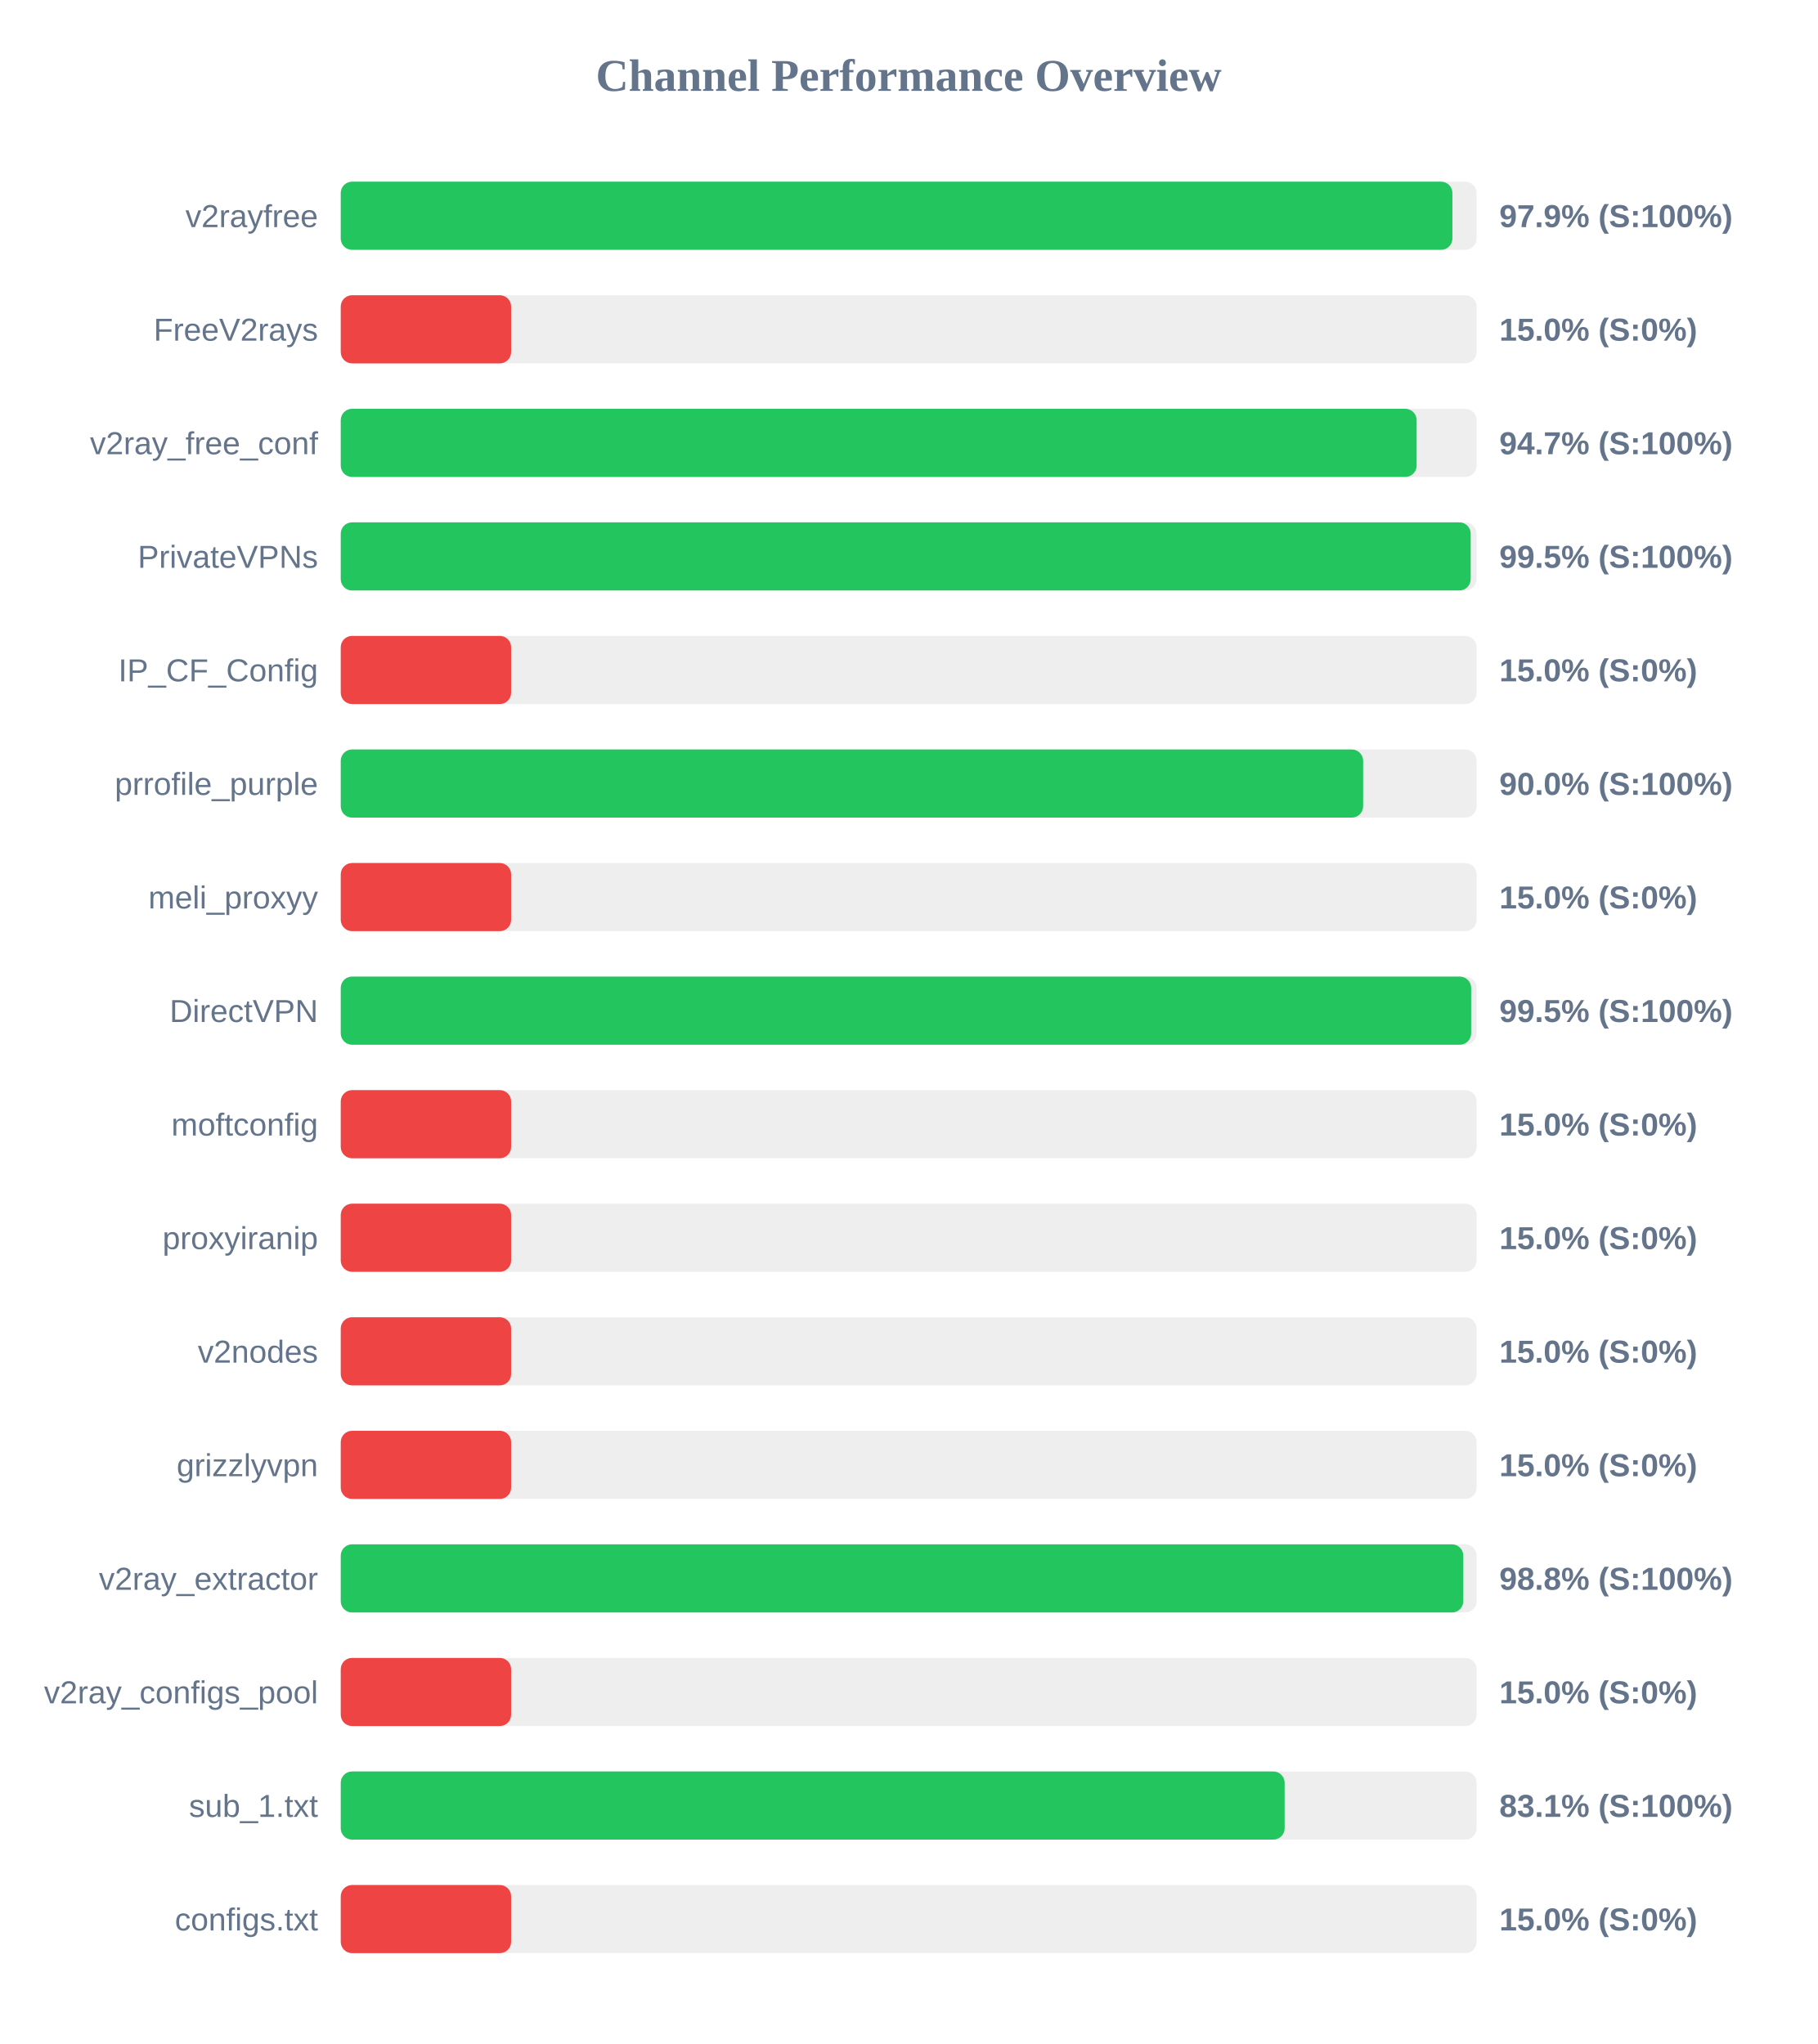
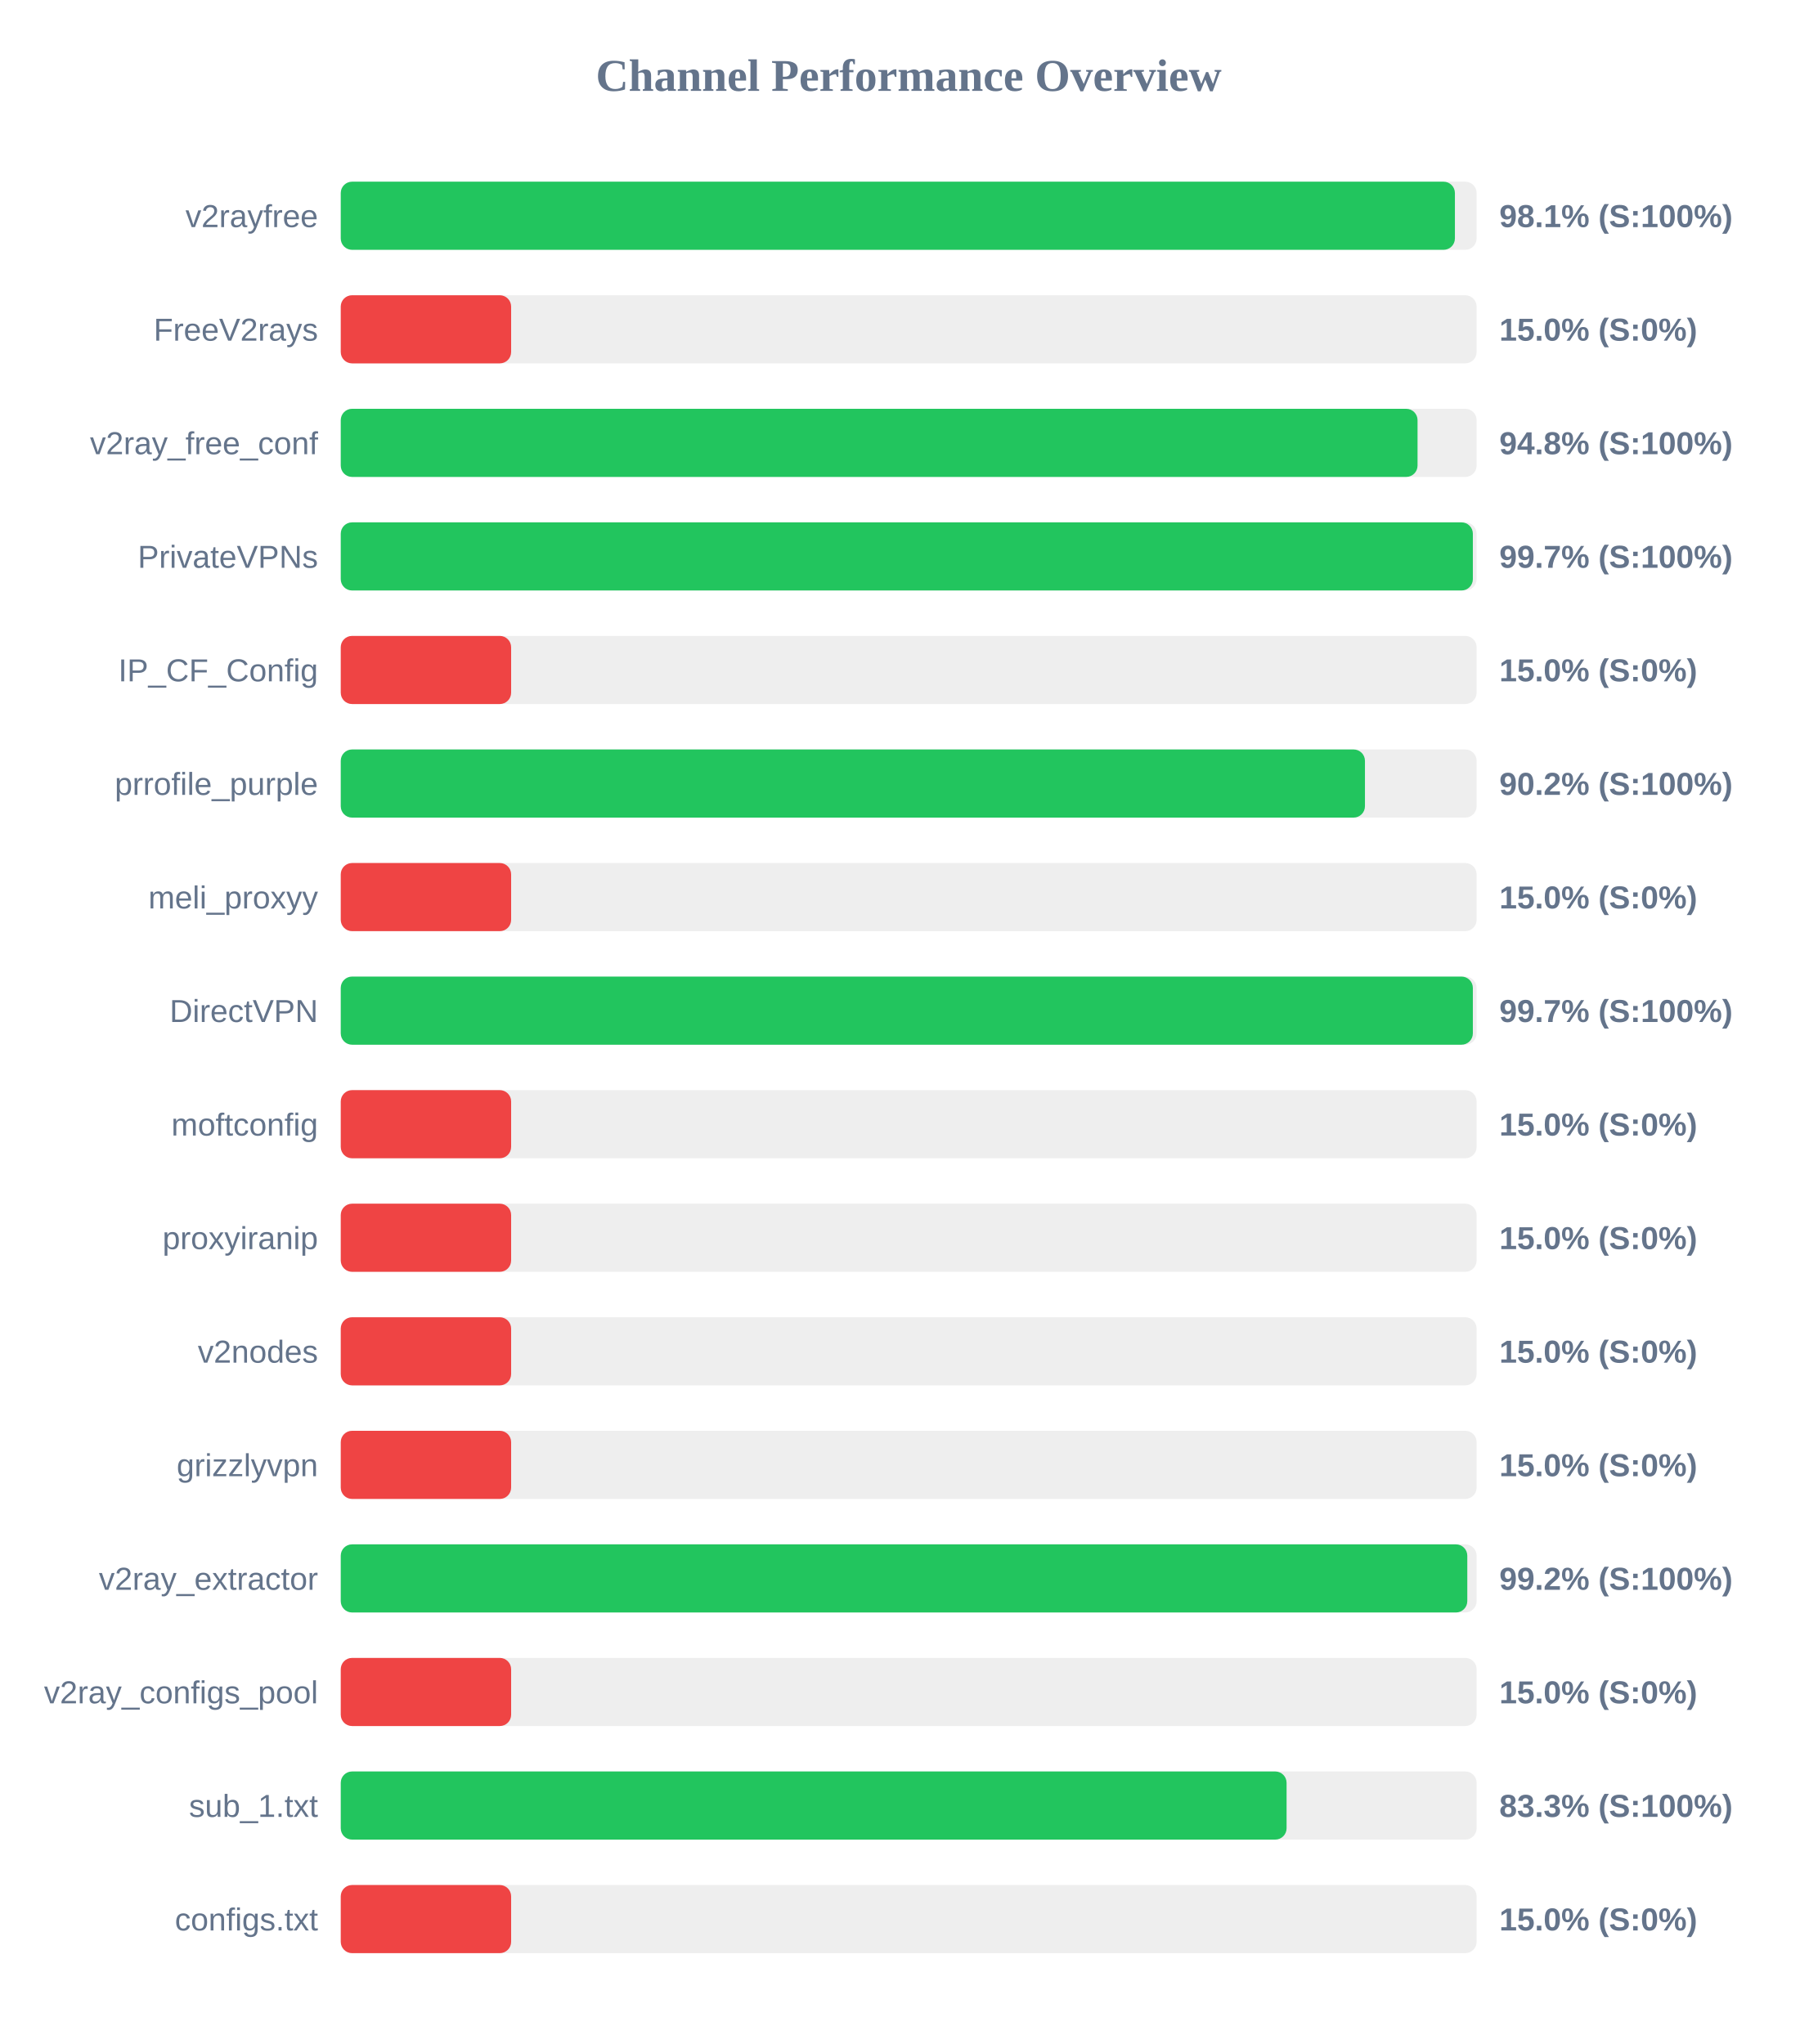
<svg xmlns="http://www.w3.org/2000/svg" width="800" height="900" version="1.1">
  <style>
        .row { font: 14px Arial; fill: #64748b; }
        .score { font: bold 14px Arial; fill: #64748b; }
    </style>
  <text x="400" y="40" text-anchor="middle" font-size="20px" font-weight="bold" fill="#64748b">Channel Performance Overview</text>
  <rect x="150" y="80" width="500" height="30" fill="#eee" rx="5" />
-   <rect x="150" y="80" width="489.35" height="30" fill="#22c55e" rx="5" />
+   <rect x="150" y="80" width="490.45" height="30" fill="#22c55e" rx="5" />
  <text x="140" y="100" text-anchor="end" class="row">v2rayfree</text>
-   <text x="660" y="100" text-anchor="start" class="score">97.9% (S:100%)</text>
+   <text x="660" y="100" text-anchor="start" class="score">98.1% (S:100%)</text>
  <rect x="150" y="130" width="500" height="30" fill="#eee" rx="5" />
  <rect x="150" y="130" width="75.0" height="30" fill="#ef4444" rx="5" />
  <text x="140" y="150" text-anchor="end" class="row">FreeV2rays</text>
  <text x="660" y="150" text-anchor="start" class="score">15.0% (S:0%)</text>
  <rect x="150" y="180" width="500" height="30" fill="#eee" rx="5" />
-   <rect x="150" y="180" width="473.6" height="30" fill="#22c55e" rx="5" />
+   <rect x="150" y="180" width="474.0" height="30" fill="#22c55e" rx="5" />
  <text x="140" y="200" text-anchor="end" class="row">v2ray_free_conf</text>
-   <text x="660" y="200" text-anchor="start" class="score">94.7% (S:100%)</text>
+   <text x="660" y="200" text-anchor="start" class="score">94.8% (S:100%)</text>
  <rect x="150" y="230" width="500" height="30" fill="#eee" rx="5" />
-   <rect x="150" y="230" width="497.4" height="30" fill="#22c55e" rx="5" />
+   <rect x="150" y="230" width="498.35" height="30" fill="#22c55e" rx="5" />
  <text x="140" y="250" text-anchor="end" class="row">PrivateVPNs</text>
-   <text x="660" y="250" text-anchor="start" class="score">99.5% (S:100%)</text>
+   <text x="660" y="250" text-anchor="start" class="score">99.7% (S:100%)</text>
  <rect x="150" y="280" width="500" height="30" fill="#eee" rx="5" />
  <rect x="150" y="280" width="75.0" height="30" fill="#ef4444" rx="5" />
  <text x="140" y="300" text-anchor="end" class="row">IP_CF_Config</text>
  <text x="660" y="300" text-anchor="start" class="score">15.0% (S:0%)</text>
  <rect x="150" y="330" width="500" height="30" fill="#eee" rx="5" />
-   <rect x="150" y="330" width="450.05" height="30" fill="#22c55e" rx="5" />
+   <rect x="150" y="330" width="450.85" height="30" fill="#22c55e" rx="5" />
  <text x="140" y="350" text-anchor="end" class="row">prrofile_purple</text>
-   <text x="660" y="350" text-anchor="start" class="score">90.0% (S:100%)</text>
+   <text x="660" y="350" text-anchor="start" class="score">90.2% (S:100%)</text>
  <rect x="150" y="380" width="500" height="30" fill="#eee" rx="5" />
  <rect x="150" y="380" width="75.0" height="30" fill="#ef4444" rx="5" />
  <text x="140" y="400" text-anchor="end" class="row">meli_proxyy</text>
  <text x="660" y="400" text-anchor="start" class="score">15.0% (S:0%)</text>
  <rect x="150" y="430" width="500" height="30" fill="#eee" rx="5" />
-   <rect x="150" y="430" width="497.6" height="30" fill="#22c55e" rx="5" />
+   <rect x="150" y="430" width="498.35" height="30" fill="#22c55e" rx="5" />
  <text x="140" y="450" text-anchor="end" class="row">DirectVPN</text>
-   <text x="660" y="450" text-anchor="start" class="score">99.5% (S:100%)</text>
+   <text x="660" y="450" text-anchor="start" class="score">99.7% (S:100%)</text>
  <rect x="150" y="480" width="500" height="30" fill="#eee" rx="5" />
  <rect x="150" y="480" width="75.0" height="30" fill="#ef4444" rx="5" />
  <text x="140" y="500" text-anchor="end" class="row">moftconfig</text>
  <text x="660" y="500" text-anchor="start" class="score">15.0% (S:0%)</text>
  <rect x="150" y="530" width="500" height="30" fill="#eee" rx="5" />
  <rect x="150" y="530" width="75.0" height="30" fill="#ef4444" rx="5" />
  <text x="140" y="550" text-anchor="end" class="row">proxyiranip</text>
  <text x="660" y="550" text-anchor="start" class="score">15.0% (S:0%)</text>
  <rect x="150" y="580" width="500" height="30" fill="#eee" rx="5" />
  <rect x="150" y="580" width="75.0" height="30" fill="#ef4444" rx="5" />
  <text x="140" y="600" text-anchor="end" class="row">v2nodes</text>
  <text x="660" y="600" text-anchor="start" class="score">15.0% (S:0%)</text>
  <rect x="150" y="630" width="500" height="30" fill="#eee" rx="5" />
  <rect x="150" y="630" width="75.0" height="30" fill="#ef4444" rx="5" />
  <text x="140" y="650" text-anchor="end" class="row">grizzlyvpn</text>
  <text x="660" y="650" text-anchor="start" class="score">15.0% (S:0%)</text>
  <rect x="150" y="680" width="500" height="30" fill="#eee" rx="5" />
-   <rect x="150" y="680" width="494.15" height="30" fill="#22c55e" rx="5" />
+   <rect x="150" y="680" width="495.9" height="30" fill="#22c55e" rx="5" />
  <text x="140" y="700" text-anchor="end" class="row">v2ray_extractor</text>
-   <text x="660" y="700" text-anchor="start" class="score">98.8% (S:100%)</text>
+   <text x="660" y="700" text-anchor="start" class="score">99.2% (S:100%)</text>
  <rect x="150" y="730" width="500" height="30" fill="#eee" rx="5" />
  <rect x="150" y="730" width="75.0" height="30" fill="#ef4444" rx="5" />
  <text x="140" y="750" text-anchor="end" class="row">v2ray_configs_pool</text>
  <text x="660" y="750" text-anchor="start" class="score">15.0% (S:0%)</text>
  <rect x="150" y="780" width="500" height="30" fill="#eee" rx="5" />
-   <rect x="150" y="780" width="415.5" height="30" fill="#22c55e" rx="5" />
+   <rect x="150" y="780" width="416.35" height="30" fill="#22c55e" rx="5" />
  <text x="140" y="800" text-anchor="end" class="row">sub_1.txt</text>
-   <text x="660" y="800" text-anchor="start" class="score">83.1% (S:100%)</text>
+   <text x="660" y="800" text-anchor="start" class="score">83.3% (S:100%)</text>
  <rect x="150" y="830" width="500" height="30" fill="#eee" rx="5" />
  <rect x="150" y="830" width="75.0" height="30" fill="#ef4444" rx="5" />
  <text x="140" y="850" text-anchor="end" class="row">configs.txt</text>
  <text x="660" y="850" text-anchor="start" class="score">15.0% (S:0%)</text>
</svg>
